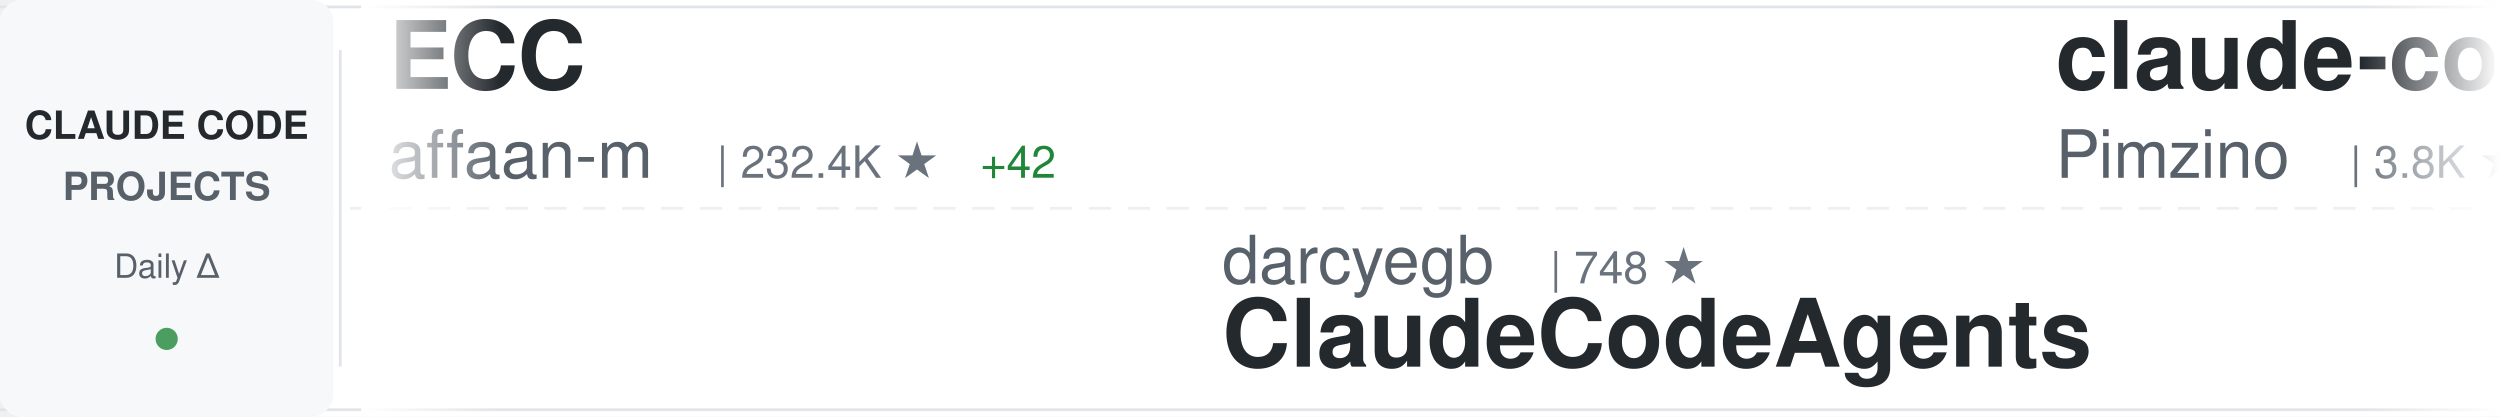
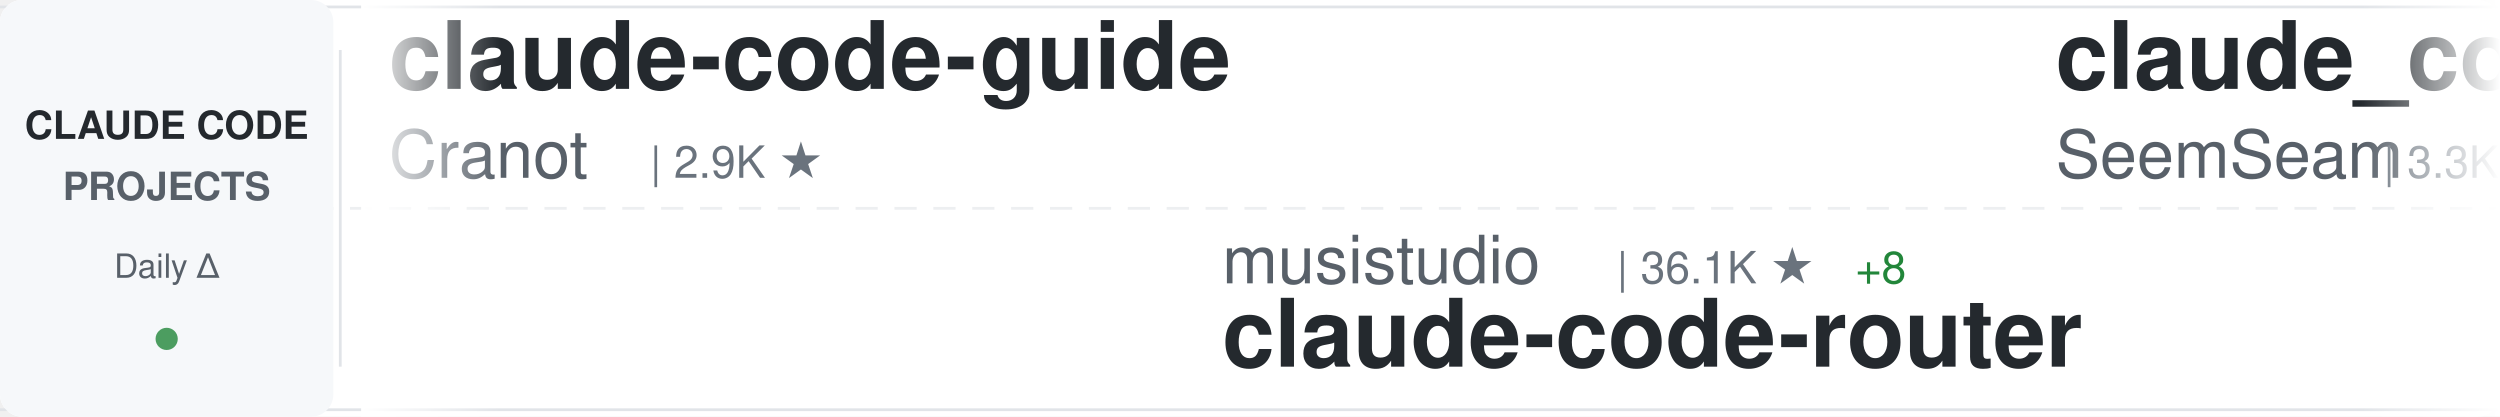
<svg xmlns="http://www.w3.org/2000/svg" width="900" height="150">
  <defs>
    <linearGradient id="awesomeLeftFade" x1="0%" y1="0%" x2="100%" y2="0%">
      <stop offset="0%" style="stop-color:#ffffff;stop-opacity:1" />
      <stop offset="100%" style="stop-color:#ffffff;stop-opacity:0" />
    </linearGradient>
    <linearGradient id="awesomeRightFade" x1="0%" y1="0%" x2="100%" y2="0%">
      <stop offset="0%" style="stop-color:#ffffff;stop-opacity:0" />
      <stop offset="100%" style="stop-color:#ffffff;stop-opacity:1" />
    </linearGradient>
  </defs>
  <rect width="900" height="150" fill="#ffffff" rx="8" />
  <rect x="0" y="2" width="900" height="1" fill="#e1e4e8" />
  <rect x="0" y="147" width="900" height="1" fill="#e1e4e8" />
  <line x1="0" y1="75" x2="900" y2="75" stroke="#e1e4e8" stroke-width="1" stroke-dasharray="8 6" opacity="0.6" />
  <rect x="0" y="0" width="120" height="150" fill="#f6f8fa" rx="8" />
  <text x="60" y="50" font-family="-apple-system, BlinkMacSystemFont, 'Segoe UI', Helvetica, Arial, sans-serif" font-size="14" font-weight="600" fill="#24292e" text-anchor="middle">CLAUDE CODE</text>
  <text x="60" y="72" font-family="-apple-system, BlinkMacSystemFont, 'Segoe UI', Helvetica, Arial, sans-serif" font-size="14" font-weight="600" fill="#586069" text-anchor="middle">PROJECTS</text>
  <text x="60" y="100" font-family="-apple-system, BlinkMacSystemFont, 'Segoe UI', Helvetica, Arial, sans-serif" font-size="12" font-weight="500" fill="#586069" text-anchor="middle">Daily Δ</text>
  <circle cx="60" cy="122" r="4" fill="#22863a" opacity="0.8" />
  <rect x="122" y="18" width="1" height="114" fill="#e1e4e8" />
  <clipPath id="awesomeTickerClip">
    <rect x="130" y="0" width="770" height="150" />
  </clipPath>
  <g clip-path="url(#awesomeTickerClip)">
    <g id="awesomeTickerItems">
      <animateTransform attributeName="transform" attributeType="XML" type="translate" from="0 0" to="-3000 0" dur="54s" repeatCount="indefinite" />
      <g transform="translate(0, 0)">
-         <text x="140" y="32" font-family="-apple-system, BlinkMacSystemFont, 'Segoe UI', Helvetica, Arial, sans-serif" font-size="34" font-weight="600" fill="#24292e">ECC</text>
-         <text x="140" y="64" font-family="-apple-system, BlinkMacSystemFont, 'Segoe UI', Helvetica, Arial, sans-serif" font-size="24" font-weight="400" fill="#586069">affaan-m</text>
-         <text x="258" y="64" font-family="-apple-system, BlinkMacSystemFont, 'Segoe UI', Helvetica, Arial, sans-serif" font-size="16" font-weight="500" fill="#6a737d">| 232.4K ★</text>
-         <text x="353" y="64" font-family="-apple-system, BlinkMacSystemFont, 'Segoe UI', Helvetica, Arial, sans-serif" font-size="16" font-weight="500" fill="#22863a"> +42</text>
+         <text x="140" y="32" font-family="-apple-system, BlinkMacSystemFont, 'Segoe UI', Helvetica, Arial, sans-serif" font-size="34" font-weight="600" fill="#24292e">claude-code-guide</text>
+         <text x="140" y="64" font-family="-apple-system, BlinkMacSystemFont, 'Segoe UI', Helvetica, Arial, sans-serif" font-size="24" font-weight="400" fill="#586069">Cranot</text>
+         <text x="234" y="64" font-family="-apple-system, BlinkMacSystemFont, 'Segoe UI', Helvetica, Arial, sans-serif" font-size="16" font-weight="500" fill="#6a737d">| 2.9K ★</text>
      </g>
      <g transform="translate(300, 0)">
-         <text x="140" y="102" font-family="-apple-system, BlinkMacSystemFont, 'Segoe UI', Helvetica, Arial, sans-serif" font-size="24" font-weight="400" fill="#586069">darcyegb</text>
-         <text x="258" y="102" font-family="-apple-system, BlinkMacSystemFont, 'Segoe UI', Helvetica, Arial, sans-serif" font-size="16" font-weight="500" fill="#6a737d">| 748 ★</text>
-         <text x="140" y="132" font-family="-apple-system, BlinkMacSystemFont, 'Segoe UI', Helvetica, Arial, sans-serif" font-size="34" font-weight="600" fill="#24292e">ClaudeCodeAgents</text>
+         <text x="140" y="102" font-family="-apple-system, BlinkMacSystemFont, 'Segoe UI', Helvetica, Arial, sans-serif" font-size="24" font-weight="400" fill="#586069">musistudio</text>
+         <text x="282" y="102" font-family="-apple-system, BlinkMacSystemFont, 'Segoe UI', Helvetica, Arial, sans-serif" font-size="16" font-weight="500" fill="#6a737d">| 36.1K ★</text>
+         <text x="368" y="102" font-family="-apple-system, BlinkMacSystemFont, 'Segoe UI', Helvetica, Arial, sans-serif" font-size="16" font-weight="500" fill="#22863a"> +8</text>
+         <text x="140" y="132" font-family="-apple-system, BlinkMacSystemFont, 'Segoe UI', Helvetica, Arial, sans-serif" font-size="34" font-weight="600" fill="#24292e">claude-code-router</text>
      </g>
      <g transform="translate(600, 0)">
-         <text x="140" y="32" font-family="-apple-system, BlinkMacSystemFont, 'Segoe UI', Helvetica, Arial, sans-serif" font-size="34" font-weight="600" fill="#24292e">claude-code-spec-workflo...</text>
-         <text x="140" y="64" font-family="-apple-system, BlinkMacSystemFont, 'Segoe UI', Helvetica, Arial, sans-serif" font-size="24" font-weight="400" fill="#586069">Pimzino</text>
-         <text x="246" y="64" font-family="-apple-system, BlinkMacSystemFont, 'Segoe UI', Helvetica, Arial, sans-serif" font-size="16" font-weight="500" fill="#6a737d">| 3.8K ★</text>
-         <text x="323" y="64" font-family="-apple-system, BlinkMacSystemFont, 'Segoe UI', Helvetica, Arial, sans-serif" font-size="16" font-weight="500" fill="#22863a"> +1</text>
+         <text x="140" y="32" font-family="-apple-system, BlinkMacSystemFont, 'Segoe UI', Helvetica, Arial, sans-serif" font-size="34" font-weight="600" fill="#24292e">claude_codex_bridge</text>
+         <text x="140" y="64" font-family="-apple-system, BlinkMacSystemFont, 'Segoe UI', Helvetica, Arial, sans-serif" font-size="24" font-weight="400" fill="#586069">SeemSeam</text>
+         <text x="258" y="64" font-family="-apple-system, BlinkMacSystemFont, 'Segoe UI', Helvetica, Arial, sans-serif" font-size="16" font-weight="500" fill="#6a737d">| 3.3K ★</text>
+         <text x="335" y="64" font-family="-apple-system, BlinkMacSystemFont, 'Segoe UI', Helvetica, Arial, sans-serif" font-size="16" font-weight="500" fill="#22863a"> +2</text>
      </g>
      <g transform="translate(900, 0)">
-         <text x="140" y="102" font-family="-apple-system, BlinkMacSystemFont, 'Segoe UI', Helvetica, Arial, sans-serif" font-size="24" font-weight="400" fill="#586069">Windy3f3f3f3f</text>
-         <text x="318" y="102" font-family="-apple-system, BlinkMacSystemFont, 'Segoe UI', Helvetica, Arial, sans-serif" font-size="16" font-weight="500" fill="#6a737d">| 3.3K ★</text>
-         <text x="395" y="102" font-family="-apple-system, BlinkMacSystemFont, 'Segoe UI', Helvetica, Arial, sans-serif" font-size="16" font-weight="500" fill="#22863a"> +4</text>
-         <text x="140" y="132" font-family="-apple-system, BlinkMacSystemFont, 'Segoe UI', Helvetica, Arial, sans-serif" font-size="34" font-weight="600" fill="#24292e">how-claude-code-works</text>
+         <text x="140" y="102" font-family="-apple-system, BlinkMacSystemFont, 'Segoe UI', Helvetica, Arial, sans-serif" font-size="24" font-weight="400" fill="#586069">KPR111</text>
+         <text x="234" y="102" font-family="-apple-system, BlinkMacSystemFont, 'Segoe UI', Helvetica, Arial, sans-serif" font-size="16" font-weight="500" fill="#6a737d">| 18 ★</text>
+         <text x="140" y="132" font-family="-apple-system, BlinkMacSystemFont, 'Segoe UI', Helvetica, Arial, sans-serif" font-size="34" font-weight="600" fill="#24292e">Claude-Code</text>
      </g>
      <g transform="translate(1200, 0)">
-         <text x="140" y="32" font-family="-apple-system, BlinkMacSystemFont, 'Segoe UI', Helvetica, Arial, sans-serif" font-size="34" font-weight="600" fill="#24292e">claude-code-source-build</text>
-         <text x="140" y="64" font-family="-apple-system, BlinkMacSystemFont, 'Segoe UI', Helvetica, Arial, sans-serif" font-size="24" font-weight="400" fill="#586069">andrew-kramer-inno</text>
-         <text x="378" y="64" font-family="-apple-system, BlinkMacSystemFont, 'Segoe UI', Helvetica, Arial, sans-serif" font-size="16" font-weight="500" fill="#6a737d">| 594 ★</text>
+         <text x="140" y="32" font-family="-apple-system, BlinkMacSystemFont, 'Segoe UI', Helvetica, Arial, sans-serif" font-size="34" font-weight="600" fill="#24292e">awesome-claude-code-suba...</text>
+         <text x="140" y="64" font-family="-apple-system, BlinkMacSystemFont, 'Segoe UI', Helvetica, Arial, sans-serif" font-size="24" font-weight="400" fill="#586069">VoltAgent</text>
+         <text x="270" y="64" font-family="-apple-system, BlinkMacSystemFont, 'Segoe UI', Helvetica, Arial, sans-serif" font-size="16" font-weight="500" fill="#6a737d">| 23.6K ★</text>
+         <text x="356" y="64" font-family="-apple-system, BlinkMacSystemFont, 'Segoe UI', Helvetica, Arial, sans-serif" font-size="16" font-weight="500" fill="#22863a"> +10</text>
      </g>
      <g transform="translate(1500, 0)">
-         <text x="140" y="102" font-family="-apple-system, BlinkMacSystemFont, 'Segoe UI', Helvetica, Arial, sans-serif" font-size="24" font-weight="400" fill="#586069">liuup</text>
-         <text x="222" y="102" font-family="-apple-system, BlinkMacSystemFont, 'Segoe UI', Helvetica, Arial, sans-serif" font-size="16" font-weight="500" fill="#6a737d">| 3.6K ★</text>
-         <text x="299" y="102" font-family="-apple-system, BlinkMacSystemFont, 'Segoe UI', Helvetica, Arial, sans-serif" font-size="16" font-weight="500" fill="#22863a"> +2</text>
-         <text x="140" y="132" font-family="-apple-system, BlinkMacSystemFont, 'Segoe UI', Helvetica, Arial, sans-serif" font-size="34" font-weight="600" fill="#24292e">claude-code-analysis</text>
+         <text x="140" y="102" font-family="-apple-system, BlinkMacSystemFont, 'Segoe UI', Helvetica, Arial, sans-serif" font-size="24" font-weight="400" fill="#586069">disler</text>
+         <text x="234" y="102" font-family="-apple-system, BlinkMacSystemFont, 'Segoe UI', Helvetica, Arial, sans-serif" font-size="16" font-weight="500" fill="#6a737d">| 3.8K ★</text>
+         <text x="140" y="132" font-family="-apple-system, BlinkMacSystemFont, 'Segoe UI', Helvetica, Arial, sans-serif" font-size="34" font-weight="600" fill="#24292e">claude-code-hooks-master...</text>
      </g>
      <g transform="translate(1800, 0)">
-         <text x="140" y="32" font-family="-apple-system, BlinkMacSystemFont, 'Segoe UI', Helvetica, Arial, sans-serif" font-size="34" font-weight="600" fill="#24292e">ClaudeCode</text>
-         <text x="140" y="64" font-family="-apple-system, BlinkMacSystemFont, 'Segoe UI', Helvetica, Arial, sans-serif" font-size="24" font-weight="400" fill="#586069">guanshan</text>
-         <text x="258" y="64" font-family="-apple-system, BlinkMacSystemFont, 'Segoe UI', Helvetica, Arial, sans-serif" font-size="16" font-weight="500" fill="#6a737d">| 61 ★</text>
+         <text x="140" y="32" font-family="-apple-system, BlinkMacSystemFont, 'Segoe UI', Helvetica, Arial, sans-serif" font-size="34" font-weight="600" fill="#24292e">claude-code-book</text>
+         <text x="140" y="64" font-family="-apple-system, BlinkMacSystemFont, 'Segoe UI', Helvetica, Arial, sans-serif" font-size="24" font-weight="400" fill="#586069">lintsinghua</text>
+         <text x="294" y="64" font-family="-apple-system, BlinkMacSystemFont, 'Segoe UI', Helvetica, Arial, sans-serif" font-size="16" font-weight="500" fill="#6a737d">| 4.0K ★</text>
+         <text x="371" y="64" font-family="-apple-system, BlinkMacSystemFont, 'Segoe UI', Helvetica, Arial, sans-serif" font-size="16" font-weight="500" fill="#22863a"> +3</text>
      </g>
      <g transform="translate(2100, 0)">
-         <text x="140" y="102" font-family="-apple-system, BlinkMacSystemFont, 'Segoe UI', Helvetica, Arial, sans-serif" font-size="24" font-weight="400" fill="#586069">feiskyer</text>
+         <text x="140" y="102" font-family="-apple-system, BlinkMacSystemFont, 'Segoe UI', Helvetica, Arial, sans-serif" font-size="24" font-weight="400" fill="#586069">luyao618</text>
        <text x="258" y="102" font-family="-apple-system, BlinkMacSystemFont, 'Segoe UI', Helvetica, Arial, sans-serif" font-size="16" font-weight="500" fill="#6a737d">| 1.6K ★</text>
-         <text x="335" y="102" font-family="-apple-system, BlinkMacSystemFont, 'Segoe UI', Helvetica, Arial, sans-serif" font-size="16" font-weight="500" fill="#cb2431"> -1</text>
-         <text x="140" y="132" font-family="-apple-system, BlinkMacSystemFont, 'Segoe UI', Helvetica, Arial, sans-serif" font-size="34" font-weight="600" fill="#24292e">claude-code-settings</text>
+         <text x="335" y="102" font-family="-apple-system, BlinkMacSystemFont, 'Segoe UI', Helvetica, Arial, sans-serif" font-size="16" font-weight="500" fill="#22863a"> +2</text>
+         <text x="140" y="132" font-family="-apple-system, BlinkMacSystemFont, 'Segoe UI', Helvetica, Arial, sans-serif" font-size="34" font-weight="600" fill="#24292e">Claude-Code-Source-Study</text>
      </g>
      <g transform="translate(2400, 0)">
-         <text x="140" y="32" font-family="-apple-system, BlinkMacSystemFont, 'Segoe UI', Helvetica, Arial, sans-serif" font-size="34" font-weight="600" fill="#24292e">claude-code-from-scratch</text>
-         <text x="140" y="64" font-family="-apple-system, BlinkMacSystemFont, 'Segoe UI', Helvetica, Arial, sans-serif" font-size="24" font-weight="400" fill="#586069">Windy3f3f3f3f</text>
-         <text x="318" y="64" font-family="-apple-system, BlinkMacSystemFont, 'Segoe UI', Helvetica, Arial, sans-serif" font-size="16" font-weight="500" fill="#6a737d">| 2.5K ★</text>
+         <text x="140" y="32" font-family="-apple-system, BlinkMacSystemFont, 'Segoe UI', Helvetica, Arial, sans-serif" font-size="34" font-weight="600" fill="#24292e">claude-code-showcase</text>
+         <text x="140" y="64" font-family="-apple-system, BlinkMacSystemFont, 'Segoe UI', Helvetica, Arial, sans-serif" font-size="24" font-weight="400" fill="#586069">ChrisWiles</text>
+         <text x="282" y="64" font-family="-apple-system, BlinkMacSystemFont, 'Segoe UI', Helvetica, Arial, sans-serif" font-size="16" font-weight="500" fill="#6a737d">| 6.0K ★</text>
      </g>
      <g transform="translate(2700, 0)">
-         <text x="140" y="102" font-family="-apple-system, BlinkMacSystemFont, 'Segoe UI', Helvetica, Arial, sans-serif" font-size="24" font-weight="400" fill="#586069">SeemSeam</text>
-         <text x="258" y="102" font-family="-apple-system, BlinkMacSystemFont, 'Segoe UI', Helvetica, Arial, sans-serif" font-size="16" font-weight="500" fill="#6a737d">| 3.3K ★</text>
-         <text x="335" y="102" font-family="-apple-system, BlinkMacSystemFont, 'Segoe UI', Helvetica, Arial, sans-serif" font-size="16" font-weight="500" fill="#22863a"> +1</text>
-         <text x="140" y="132" font-family="-apple-system, BlinkMacSystemFont, 'Segoe UI', Helvetica, Arial, sans-serif" font-size="34" font-weight="600" fill="#24292e">claude_codex_bridge</text>
+         <text x="140" y="102" font-family="-apple-system, BlinkMacSystemFont, 'Segoe UI', Helvetica, Arial, sans-serif" font-size="24" font-weight="400" fill="#586069">kodu-ai</text>
+         <text x="246" y="102" font-family="-apple-system, BlinkMacSystemFont, 'Segoe UI', Helvetica, Arial, sans-serif" font-size="16" font-weight="500" fill="#6a737d">| 5.3K ★</text>
+         <text x="140" y="132" font-family="-apple-system, BlinkMacSystemFont, 'Segoe UI', Helvetica, Arial, sans-serif" font-size="34" font-weight="600" fill="#24292e">claude-coder</text>
      </g>
      <g transform="translate(3000, 0)">
-         <text x="140" y="32" font-family="-apple-system, BlinkMacSystemFont, 'Segoe UI', Helvetica, Arial, sans-serif" font-size="34" font-weight="600" fill="#24292e">ECC</text>
-         <text x="140" y="64" font-family="-apple-system, BlinkMacSystemFont, 'Segoe UI', Helvetica, Arial, sans-serif" font-size="24" font-weight="400" fill="#586069">affaan-m</text>
-         <text x="258" y="64" font-family="-apple-system, BlinkMacSystemFont, 'Segoe UI', Helvetica, Arial, sans-serif" font-size="16" font-weight="500" fill="#6a737d">| 232.4K ★</text>
-         <text x="353" y="64" font-family="-apple-system, BlinkMacSystemFont, 'Segoe UI', Helvetica, Arial, sans-serif" font-size="16" font-weight="500" fill="#22863a"> +42</text>
+         <text x="140" y="32" font-family="-apple-system, BlinkMacSystemFont, 'Segoe UI', Helvetica, Arial, sans-serif" font-size="34" font-weight="600" fill="#24292e">claude-code-guide</text>
+         <text x="140" y="64" font-family="-apple-system, BlinkMacSystemFont, 'Segoe UI', Helvetica, Arial, sans-serif" font-size="24" font-weight="400" fill="#586069">Cranot</text>
+         <text x="234" y="64" font-family="-apple-system, BlinkMacSystemFont, 'Segoe UI', Helvetica, Arial, sans-serif" font-size="16" font-weight="500" fill="#6a737d">| 2.9K ★</text>
      </g>
      <g transform="translate(3300, 0)">
-         <text x="140" y="102" font-family="-apple-system, BlinkMacSystemFont, 'Segoe UI', Helvetica, Arial, sans-serif" font-size="24" font-weight="400" fill="#586069">darcyegb</text>
-         <text x="258" y="102" font-family="-apple-system, BlinkMacSystemFont, 'Segoe UI', Helvetica, Arial, sans-serif" font-size="16" font-weight="500" fill="#6a737d">| 748 ★</text>
-         <text x="140" y="132" font-family="-apple-system, BlinkMacSystemFont, 'Segoe UI', Helvetica, Arial, sans-serif" font-size="34" font-weight="600" fill="#24292e">ClaudeCodeAgents</text>
+         <text x="140" y="102" font-family="-apple-system, BlinkMacSystemFont, 'Segoe UI', Helvetica, Arial, sans-serif" font-size="24" font-weight="400" fill="#586069">musistudio</text>
+         <text x="282" y="102" font-family="-apple-system, BlinkMacSystemFont, 'Segoe UI', Helvetica, Arial, sans-serif" font-size="16" font-weight="500" fill="#6a737d">| 36.1K ★</text>
+         <text x="368" y="102" font-family="-apple-system, BlinkMacSystemFont, 'Segoe UI', Helvetica, Arial, sans-serif" font-size="16" font-weight="500" fill="#22863a"> +8</text>
+         <text x="140" y="132" font-family="-apple-system, BlinkMacSystemFont, 'Segoe UI', Helvetica, Arial, sans-serif" font-size="34" font-weight="600" fill="#24292e">claude-code-router</text>
      </g>
      <g transform="translate(3600, 0)">
-         <text x="140" y="32" font-family="-apple-system, BlinkMacSystemFont, 'Segoe UI', Helvetica, Arial, sans-serif" font-size="34" font-weight="600" fill="#24292e">claude-code-spec-workflo...</text>
-         <text x="140" y="64" font-family="-apple-system, BlinkMacSystemFont, 'Segoe UI', Helvetica, Arial, sans-serif" font-size="24" font-weight="400" fill="#586069">Pimzino</text>
-         <text x="246" y="64" font-family="-apple-system, BlinkMacSystemFont, 'Segoe UI', Helvetica, Arial, sans-serif" font-size="16" font-weight="500" fill="#6a737d">| 3.8K ★</text>
-         <text x="323" y="64" font-family="-apple-system, BlinkMacSystemFont, 'Segoe UI', Helvetica, Arial, sans-serif" font-size="16" font-weight="500" fill="#22863a"> +1</text>
+         <text x="140" y="32" font-family="-apple-system, BlinkMacSystemFont, 'Segoe UI', Helvetica, Arial, sans-serif" font-size="34" font-weight="600" fill="#24292e">claude_codex_bridge</text>
+         <text x="140" y="64" font-family="-apple-system, BlinkMacSystemFont, 'Segoe UI', Helvetica, Arial, sans-serif" font-size="24" font-weight="400" fill="#586069">SeemSeam</text>
+         <text x="258" y="64" font-family="-apple-system, BlinkMacSystemFont, 'Segoe UI', Helvetica, Arial, sans-serif" font-size="16" font-weight="500" fill="#6a737d">| 3.3K ★</text>
+         <text x="335" y="64" font-family="-apple-system, BlinkMacSystemFont, 'Segoe UI', Helvetica, Arial, sans-serif" font-size="16" font-weight="500" fill="#22863a"> +2</text>
      </g>
      <g transform="translate(3900, 0)">
-         <text x="140" y="102" font-family="-apple-system, BlinkMacSystemFont, 'Segoe UI', Helvetica, Arial, sans-serif" font-size="24" font-weight="400" fill="#586069">Windy3f3f3f3f</text>
-         <text x="318" y="102" font-family="-apple-system, BlinkMacSystemFont, 'Segoe UI', Helvetica, Arial, sans-serif" font-size="16" font-weight="500" fill="#6a737d">| 3.3K ★</text>
-         <text x="395" y="102" font-family="-apple-system, BlinkMacSystemFont, 'Segoe UI', Helvetica, Arial, sans-serif" font-size="16" font-weight="500" fill="#22863a"> +4</text>
-         <text x="140" y="132" font-family="-apple-system, BlinkMacSystemFont, 'Segoe UI', Helvetica, Arial, sans-serif" font-size="34" font-weight="600" fill="#24292e">how-claude-code-works</text>
+         <text x="140" y="102" font-family="-apple-system, BlinkMacSystemFont, 'Segoe UI', Helvetica, Arial, sans-serif" font-size="24" font-weight="400" fill="#586069">KPR111</text>
+         <text x="234" y="102" font-family="-apple-system, BlinkMacSystemFont, 'Segoe UI', Helvetica, Arial, sans-serif" font-size="16" font-weight="500" fill="#6a737d">| 18 ★</text>
+         <text x="140" y="132" font-family="-apple-system, BlinkMacSystemFont, 'Segoe UI', Helvetica, Arial, sans-serif" font-size="34" font-weight="600" fill="#24292e">Claude-Code</text>
      </g>
    </g>
  </g>
  <rect x="130" y="0" width="50" height="150" fill="url(#awesomeLeftFade)" />
  <rect x="850" y="0" width="50" height="150" fill="url(#awesomeRightFade)" />
</svg>
